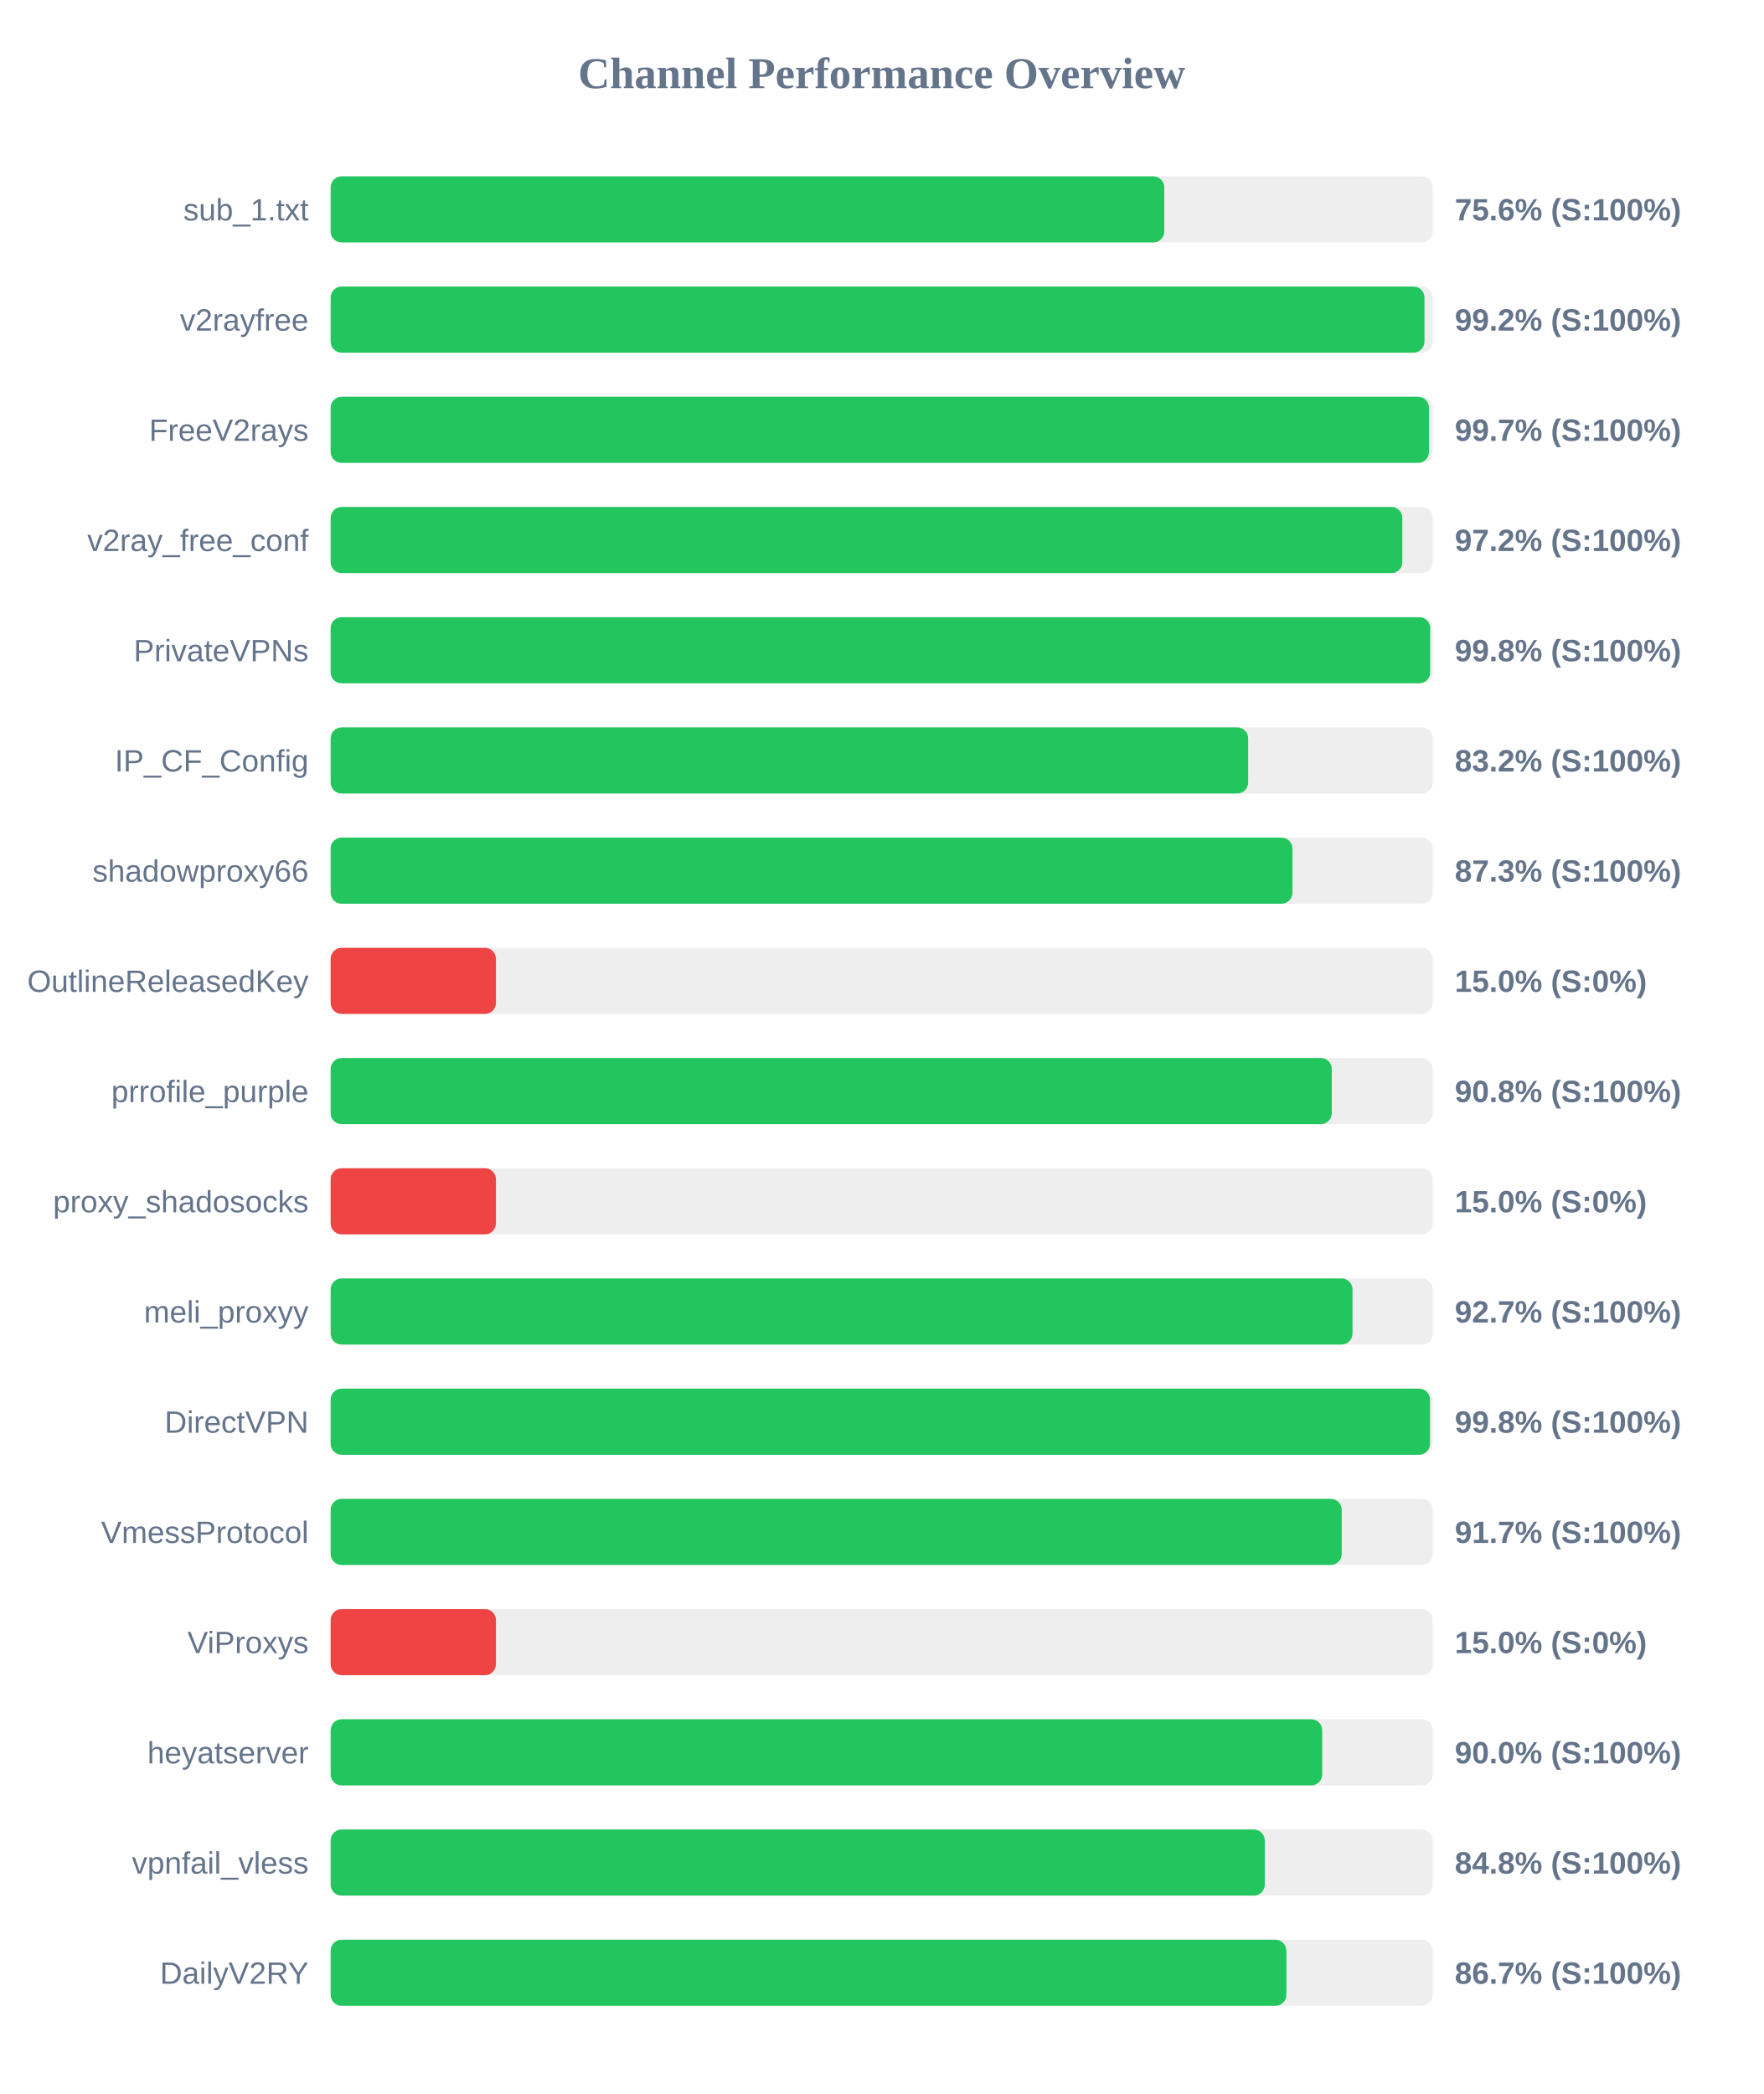
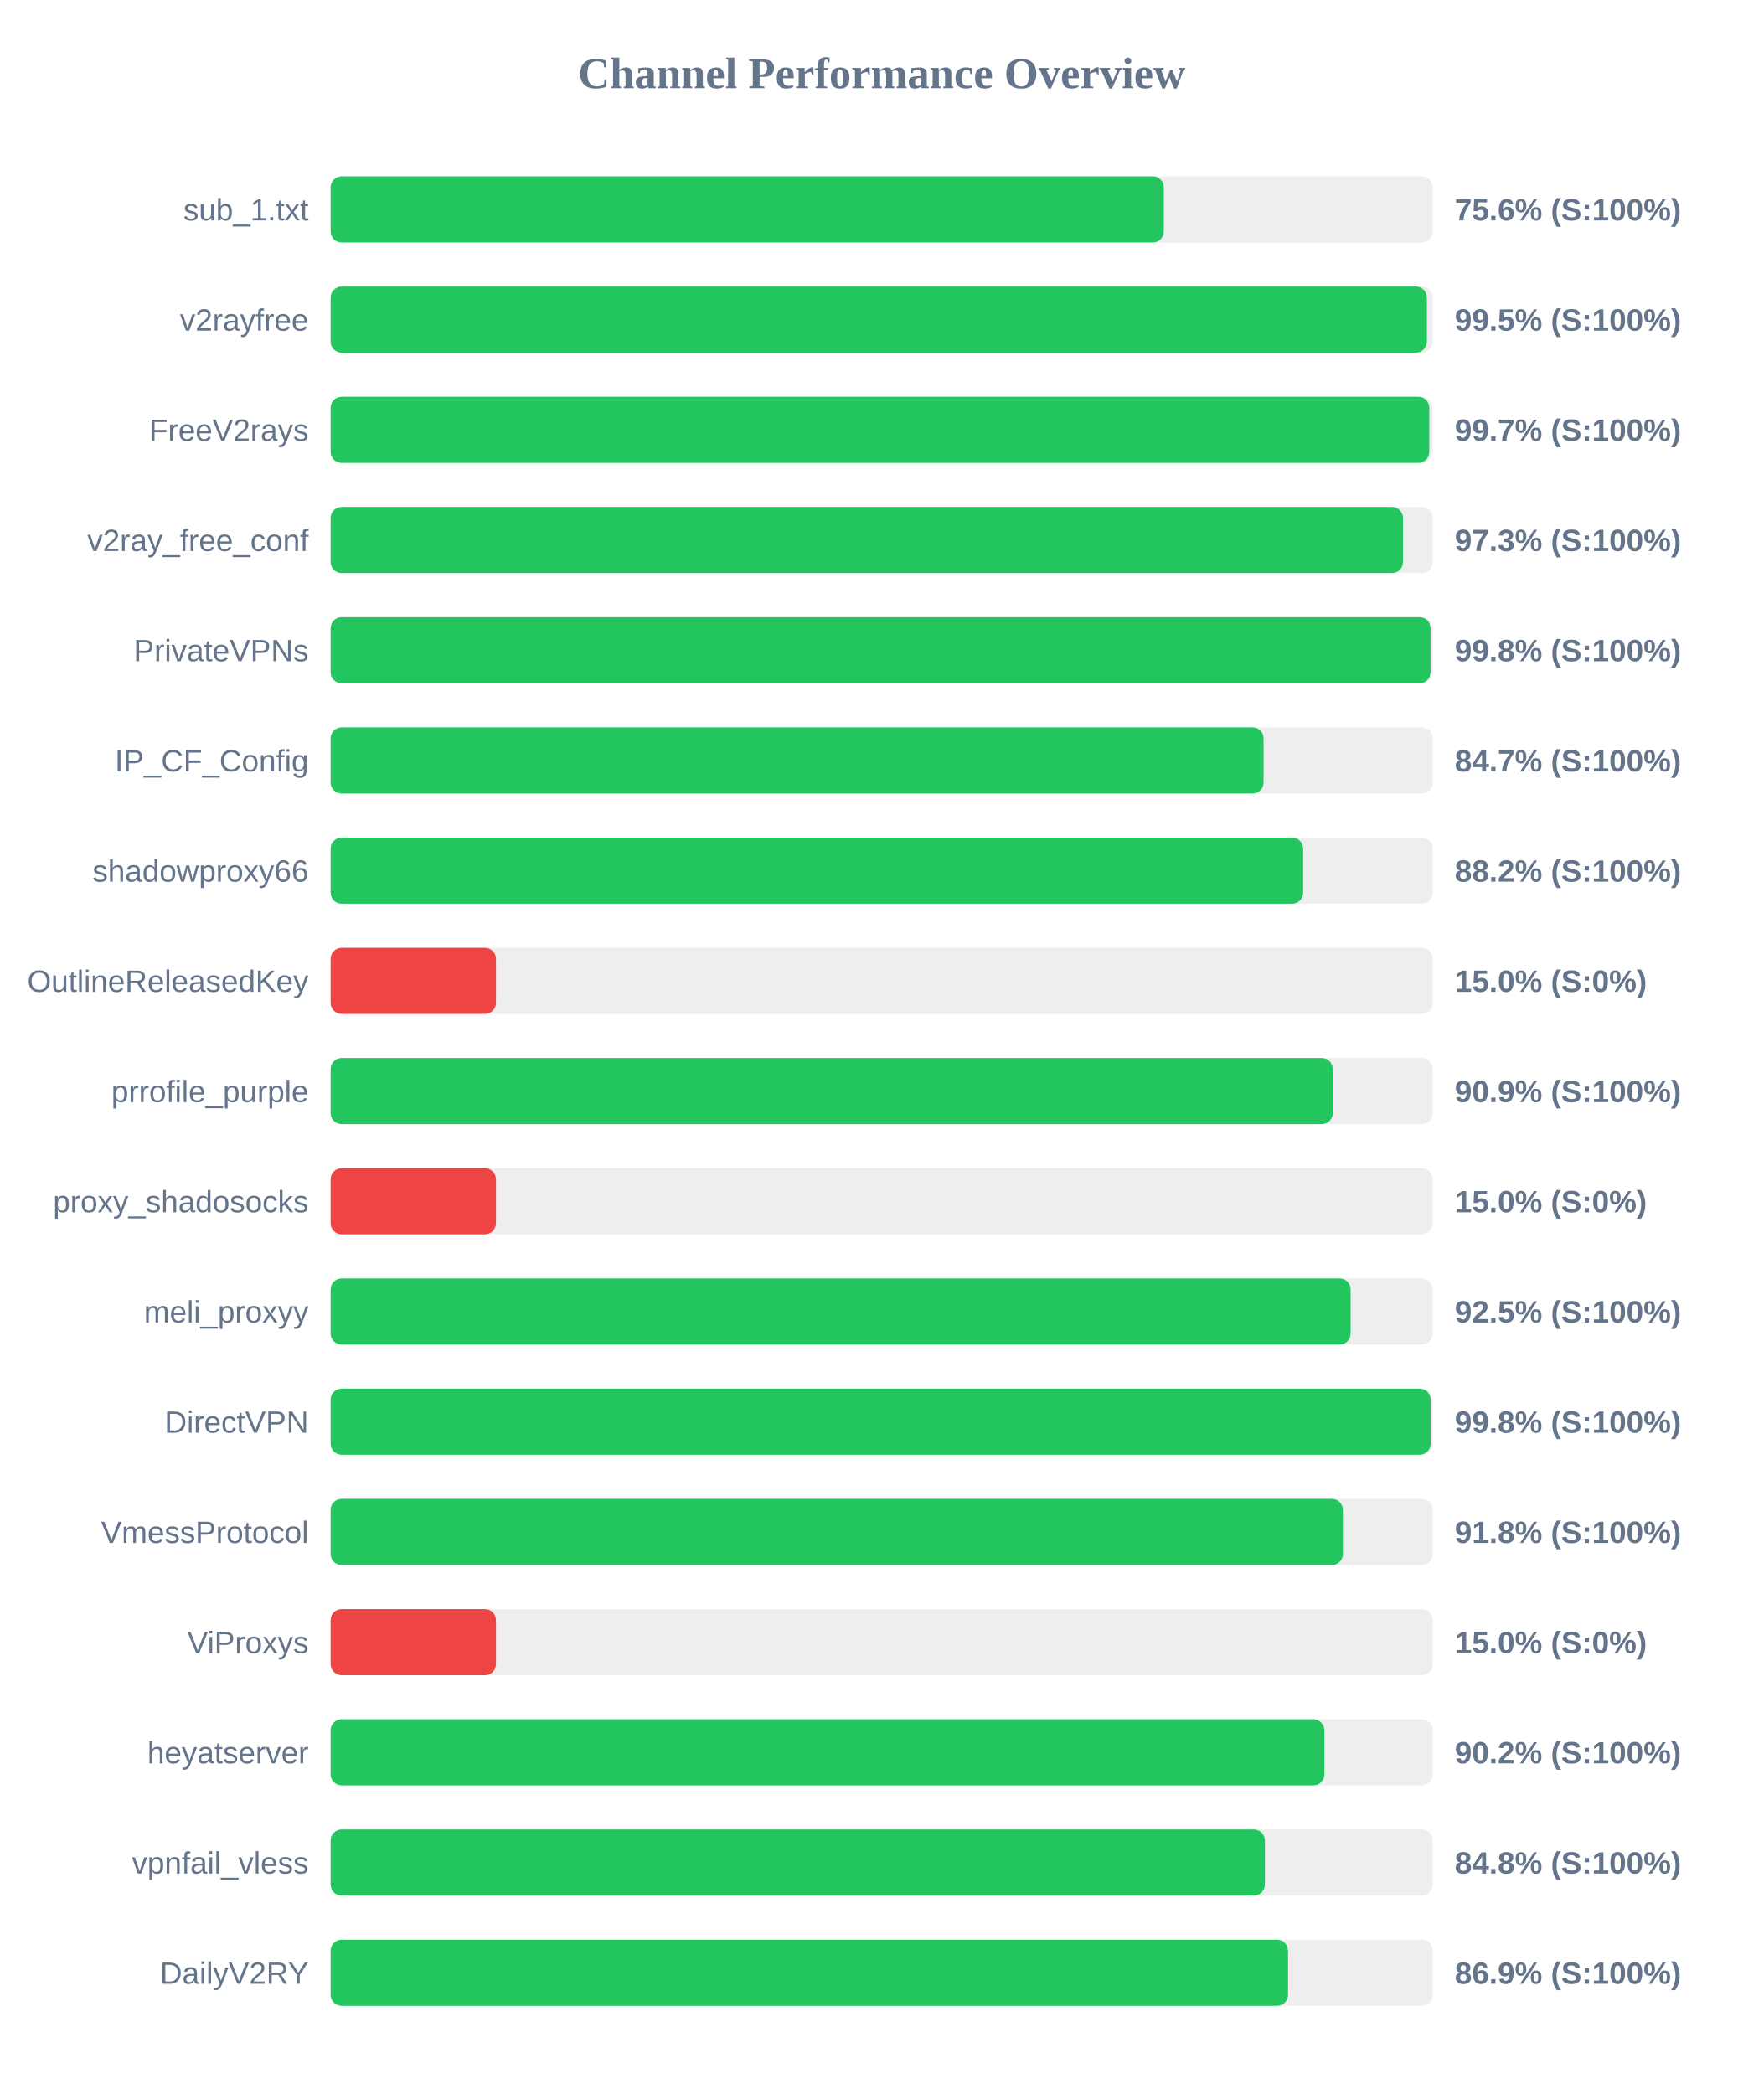
<svg xmlns="http://www.w3.org/2000/svg" width="800" height="950" version="1.1">
  <style>
        .row { font: 14px Arial; fill: #64748b; }
        .score { font: bold 14px Arial; fill: #64748b; }
    </style>
  <text x="400" y="40" text-anchor="middle" font-size="20px" font-weight="bold" fill="#64748b">Channel Performance Overview</text>
  <rect x="150" y="80" width="500" height="30" fill="#eee" rx="5" />
-   <rect x="150" y="80" width="378.2" height="30" fill="#22c55e" rx="5" />
+   <rect x="150" y="80" width="378.0" height="30" fill="#22c55e" rx="5" />
  <text x="140" y="100" text-anchor="end" class="row">sub_1.txt</text>
  <text x="660" y="100" text-anchor="start" class="score">75.6% (S:100%)</text>
  <rect x="150" y="130" width="500" height="30" fill="#eee" rx="5" />
-   <rect x="150" y="130" width="496.25" height="30" fill="#22c55e" rx="5" />
+   <rect x="150" y="130" width="497.35" height="30" fill="#22c55e" rx="5" />
  <text x="140" y="150" text-anchor="end" class="row">v2rayfree</text>
-   <text x="660" y="150" text-anchor="start" class="score">99.2% (S:100%)</text>
+   <text x="660" y="150" text-anchor="start" class="score">99.5% (S:100%)</text>
  <rect x="150" y="180" width="500" height="30" fill="#eee" rx="5" />
-   <rect x="150" y="180" width="498.3" height="30" fill="#22c55e" rx="5" />
+   <rect x="150" y="180" width="498.45" height="30" fill="#22c55e" rx="5" />
  <text x="140" y="200" text-anchor="end" class="row">FreeV2rays</text>
  <text x="660" y="200" text-anchor="start" class="score">99.7% (S:100%)</text>
  <rect x="150" y="230" width="500" height="30" fill="#eee" rx="5" />
-   <rect x="150" y="230" width="486.2" height="30" fill="#22c55e" rx="5" />
+   <rect x="150" y="230" width="486.5" height="30" fill="#22c55e" rx="5" />
  <text x="140" y="250" text-anchor="end" class="row">v2ray_free_conf</text>
-   <text x="660" y="250" text-anchor="start" class="score">97.2% (S:100%)</text>
+   <text x="660" y="250" text-anchor="start" class="score">97.3% (S:100%)</text>
  <rect x="150" y="280" width="500" height="30" fill="#eee" rx="5" />
-   <rect x="150" y="280" width="498.85" height="30" fill="#22c55e" rx="5" />
+   <rect x="150" y="280" width="499.0" height="30" fill="#22c55e" rx="5" />
  <text x="140" y="300" text-anchor="end" class="row">PrivateVPNs</text>
  <text x="660" y="300" text-anchor="start" class="score">99.8% (S:100%)</text>
  <rect x="150" y="330" width="500" height="30" fill="#eee" rx="5" />
-   <rect x="150" y="330" width="416.25" height="30" fill="#22c55e" rx="5" />
+   <rect x="150" y="330" width="423.25" height="30" fill="#22c55e" rx="5" />
  <text x="140" y="350" text-anchor="end" class="row">IP_CF_Config</text>
-   <text x="660" y="350" text-anchor="start" class="score">83.2% (S:100%)</text>
+   <text x="660" y="350" text-anchor="start" class="score">84.7% (S:100%)</text>
  <rect x="150" y="380" width="500" height="30" fill="#eee" rx="5" />
-   <rect x="150" y="380" width="436.35" height="30" fill="#22c55e" rx="5" />
+   <rect x="150" y="380" width="441.2" height="30" fill="#22c55e" rx="5" />
  <text x="140" y="400" text-anchor="end" class="row">shadowproxy66</text>
-   <text x="660" y="400" text-anchor="start" class="score">87.3% (S:100%)</text>
+   <text x="660" y="400" text-anchor="start" class="score">88.2% (S:100%)</text>
  <rect x="150" y="430" width="500" height="30" fill="#eee" rx="5" />
  <rect x="150" y="430" width="75.0" height="30" fill="#ef4444" rx="5" />
  <text x="140" y="450" text-anchor="end" class="row">OutlineReleasedKey</text>
  <text x="660" y="450" text-anchor="start" class="score">15.0% (S:0%)</text>
  <rect x="150" y="480" width="500" height="30" fill="#eee" rx="5" />
-   <rect x="150" y="480" width="454.2" height="30" fill="#22c55e" rx="5" />
+   <rect x="150" y="480" width="454.65" height="30" fill="#22c55e" rx="5" />
  <text x="140" y="500" text-anchor="end" class="row">prrofile_purple</text>
-   <text x="660" y="500" text-anchor="start" class="score">90.8% (S:100%)</text>
+   <text x="660" y="500" text-anchor="start" class="score">90.9% (S:100%)</text>
  <rect x="150" y="530" width="500" height="30" fill="#eee" rx="5" />
  <rect x="150" y="530" width="75.0" height="30" fill="#ef4444" rx="5" />
  <text x="140" y="550" text-anchor="end" class="row">proxy_shadosocks</text>
  <text x="660" y="550" text-anchor="start" class="score">15.0% (S:0%)</text>
  <rect x="150" y="580" width="500" height="30" fill="#eee" rx="5" />
-   <rect x="150" y="580" width="463.6" height="30" fill="#22c55e" rx="5" />
+   <rect x="150" y="580" width="462.75" height="30" fill="#22c55e" rx="5" />
  <text x="140" y="600" text-anchor="end" class="row">meli_proxyy</text>
-   <text x="660" y="600" text-anchor="start" class="score">92.7% (S:100%)</text>
+   <text x="660" y="600" text-anchor="start" class="score">92.5% (S:100%)</text>
  <rect x="150" y="630" width="500" height="30" fill="#eee" rx="5" />
-   <rect x="150" y="630" width="498.75" height="30" fill="#22c55e" rx="5" />
+   <rect x="150" y="630" width="499.05" height="30" fill="#22c55e" rx="5" />
  <text x="140" y="650" text-anchor="end" class="row">DirectVPN</text>
  <text x="660" y="650" text-anchor="start" class="score">99.8% (S:100%)</text>
  <rect x="150" y="680" width="500" height="30" fill="#eee" rx="5" />
-   <rect x="150" y="680" width="458.7" height="30" fill="#22c55e" rx="5" />
+   <rect x="150" y="680" width="459.25" height="30" fill="#22c55e" rx="5" />
  <text x="140" y="700" text-anchor="end" class="row">VmessProtocol</text>
-   <text x="660" y="700" text-anchor="start" class="score">91.7% (S:100%)</text>
+   <text x="660" y="700" text-anchor="start" class="score">91.8% (S:100%)</text>
  <rect x="150" y="730" width="500" height="30" fill="#eee" rx="5" />
  <rect x="150" y="730" width="75.0" height="30" fill="#ef4444" rx="5" />
  <text x="140" y="750" text-anchor="end" class="row">ViProxys</text>
  <text x="660" y="750" text-anchor="start" class="score">15.0% (S:0%)</text>
  <rect x="150" y="780" width="500" height="30" fill="#eee" rx="5" />
-   <rect x="150" y="780" width="449.85" height="30" fill="#22c55e" rx="5" />
+   <rect x="150" y="780" width="450.85" height="30" fill="#22c55e" rx="5" />
  <text x="140" y="800" text-anchor="end" class="row">heyatserver</text>
-   <text x="660" y="800" text-anchor="start" class="score">90.0% (S:100%)</text>
+   <text x="660" y="800" text-anchor="start" class="score">90.2% (S:100%)</text>
  <rect x="150" y="830" width="500" height="30" fill="#eee" rx="5" />
-   <rect x="150" y="830" width="423.8" height="30" fill="#22c55e" rx="5" />
+   <rect x="150" y="830" width="423.85" height="30" fill="#22c55e" rx="5" />
  <text x="140" y="850" text-anchor="end" class="row">vpnfail_vless</text>
  <text x="660" y="850" text-anchor="start" class="score">84.8% (S:100%)</text>
  <rect x="150" y="880" width="500" height="30" fill="#eee" rx="5" />
-   <rect x="150" y="880" width="433.6" height="30" fill="#22c55e" rx="5" />
+   <rect x="150" y="880" width="434.35" height="30" fill="#22c55e" rx="5" />
  <text x="140" y="900" text-anchor="end" class="row">DailyV2RY</text>
-   <text x="660" y="900" text-anchor="start" class="score">86.7% (S:100%)</text>
+   <text x="660" y="900" text-anchor="start" class="score">86.9% (S:100%)</text>
</svg>
